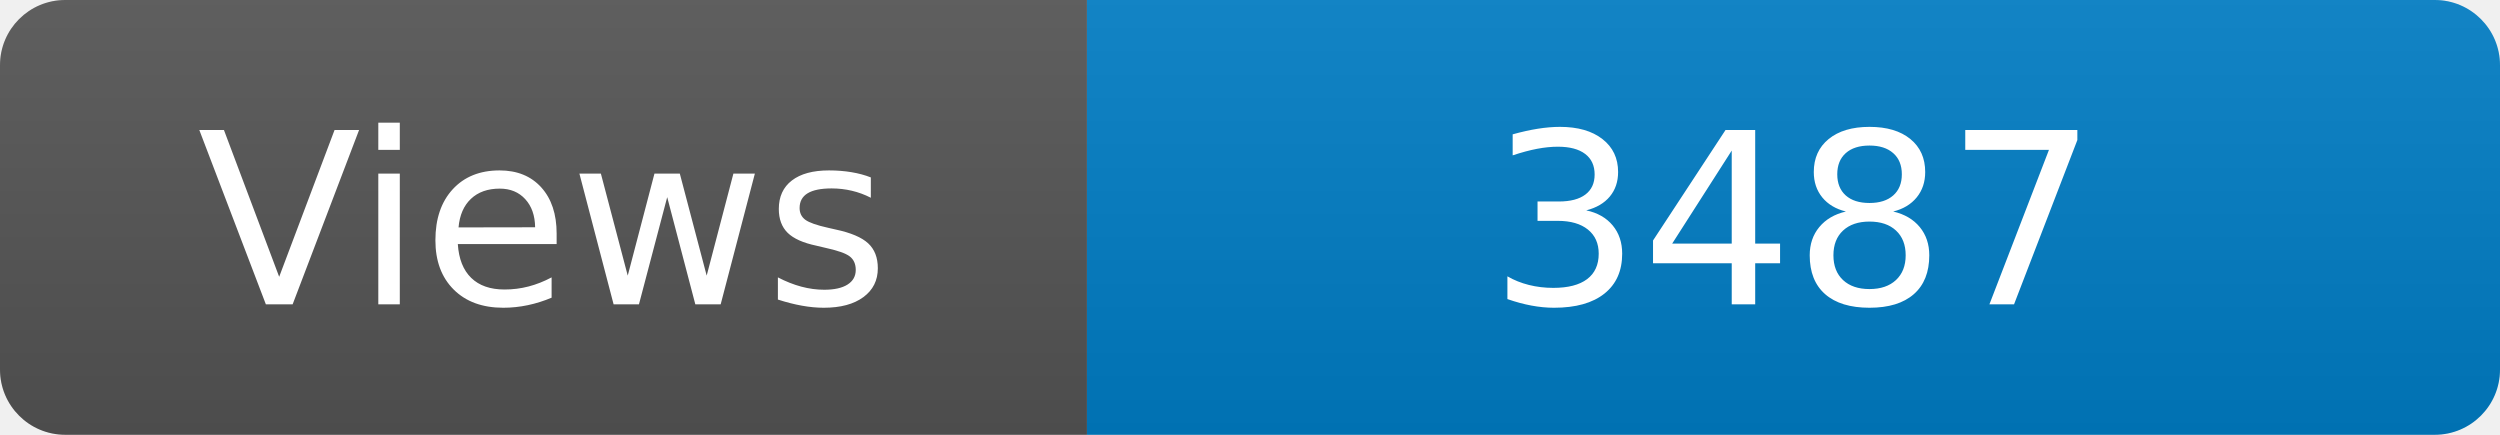
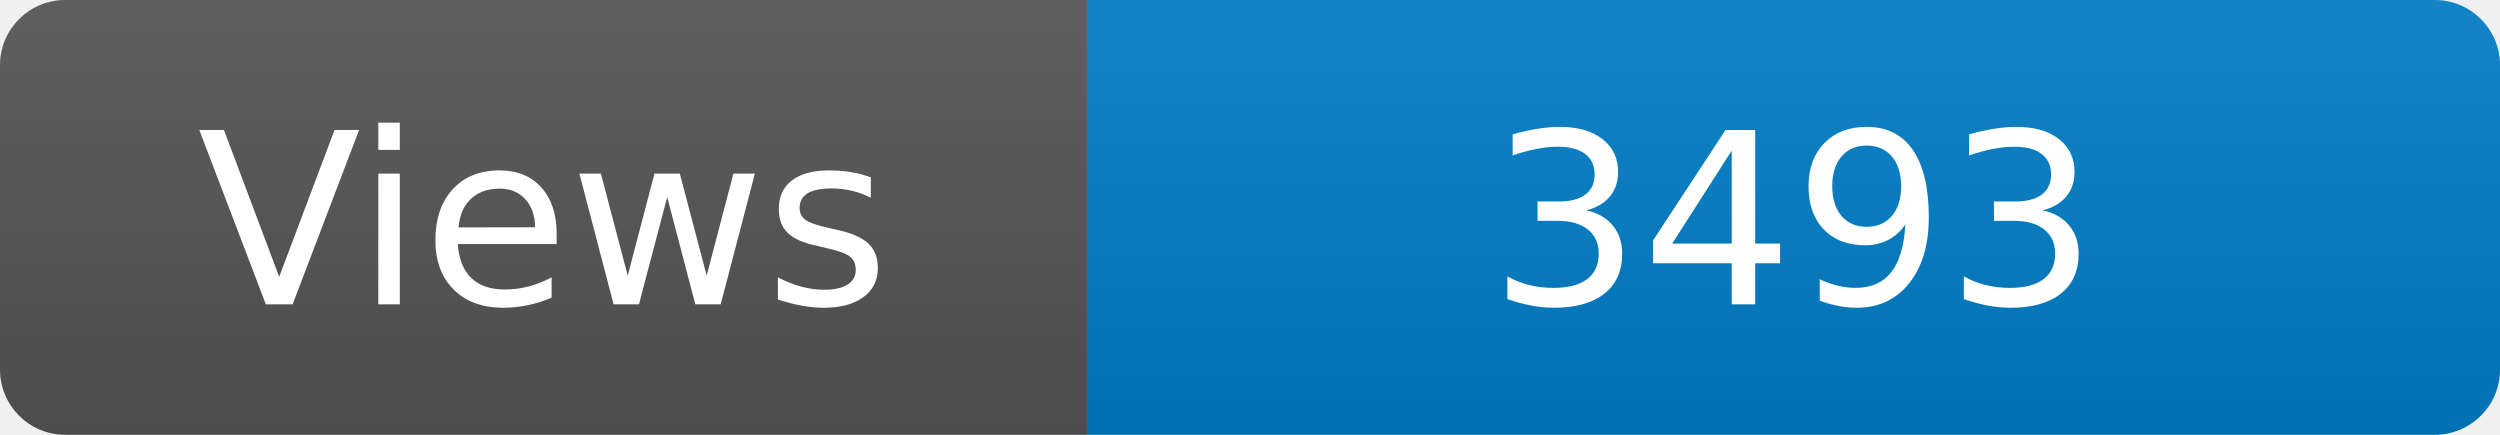
<svg xmlns="http://www.w3.org/2000/svg" width="115" height="20" role="img" aria-label="Maintained?: yes">
  <linearGradient id="s" x2="0" y2="100%">
    <stop offset="0" stop-color="#bbb" stop-opacity=".1" />
    <stop offset="1" stop-opacity=".1" />
  </linearGradient>
  <clipPath id="r">
    <rect width="115" height="20" rx="3" fill="#fff" />
  </clipPath>
  <g clip-path="url(#r)">
    <rect width="50" height="20" fill="#555" />
    <rect x="50" width="160" height="20" fill="#007ec6" />
    <rect width="115" height="20" fill="url(#s)" />
  </g>
  <g fill="#fff" text-anchor="middle" font-family="Verdana,Geneva,DejaVu Sans,sans-serif" font-size="110">
    <text x="250" y="140" transform="scale(.1)" fill="#fff">Views</text>
-     <text x="825" y="140" transform="scale(.1)" fill="#fff">3487</text>
+     <text x="825" y="140" transform="scale(.1)" fill="#fff">3493</text>
  </g>
</svg>
